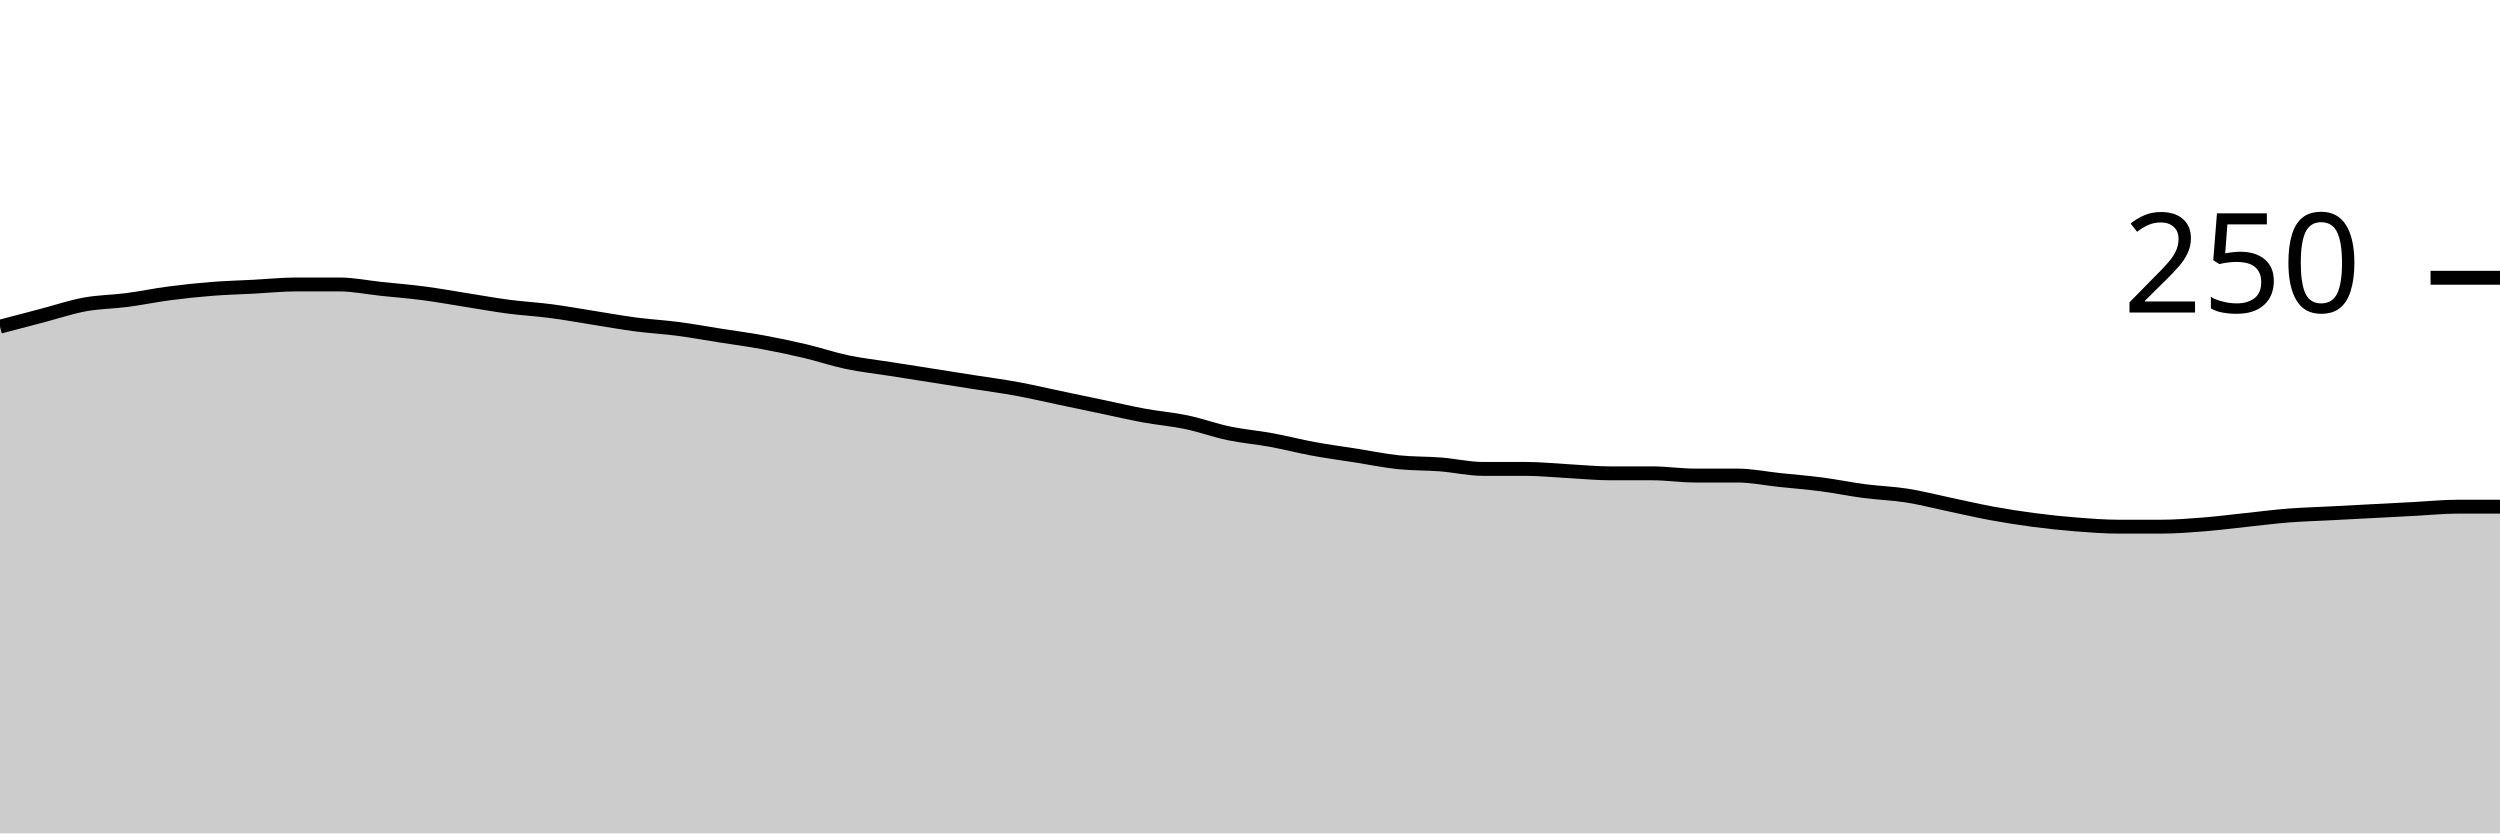
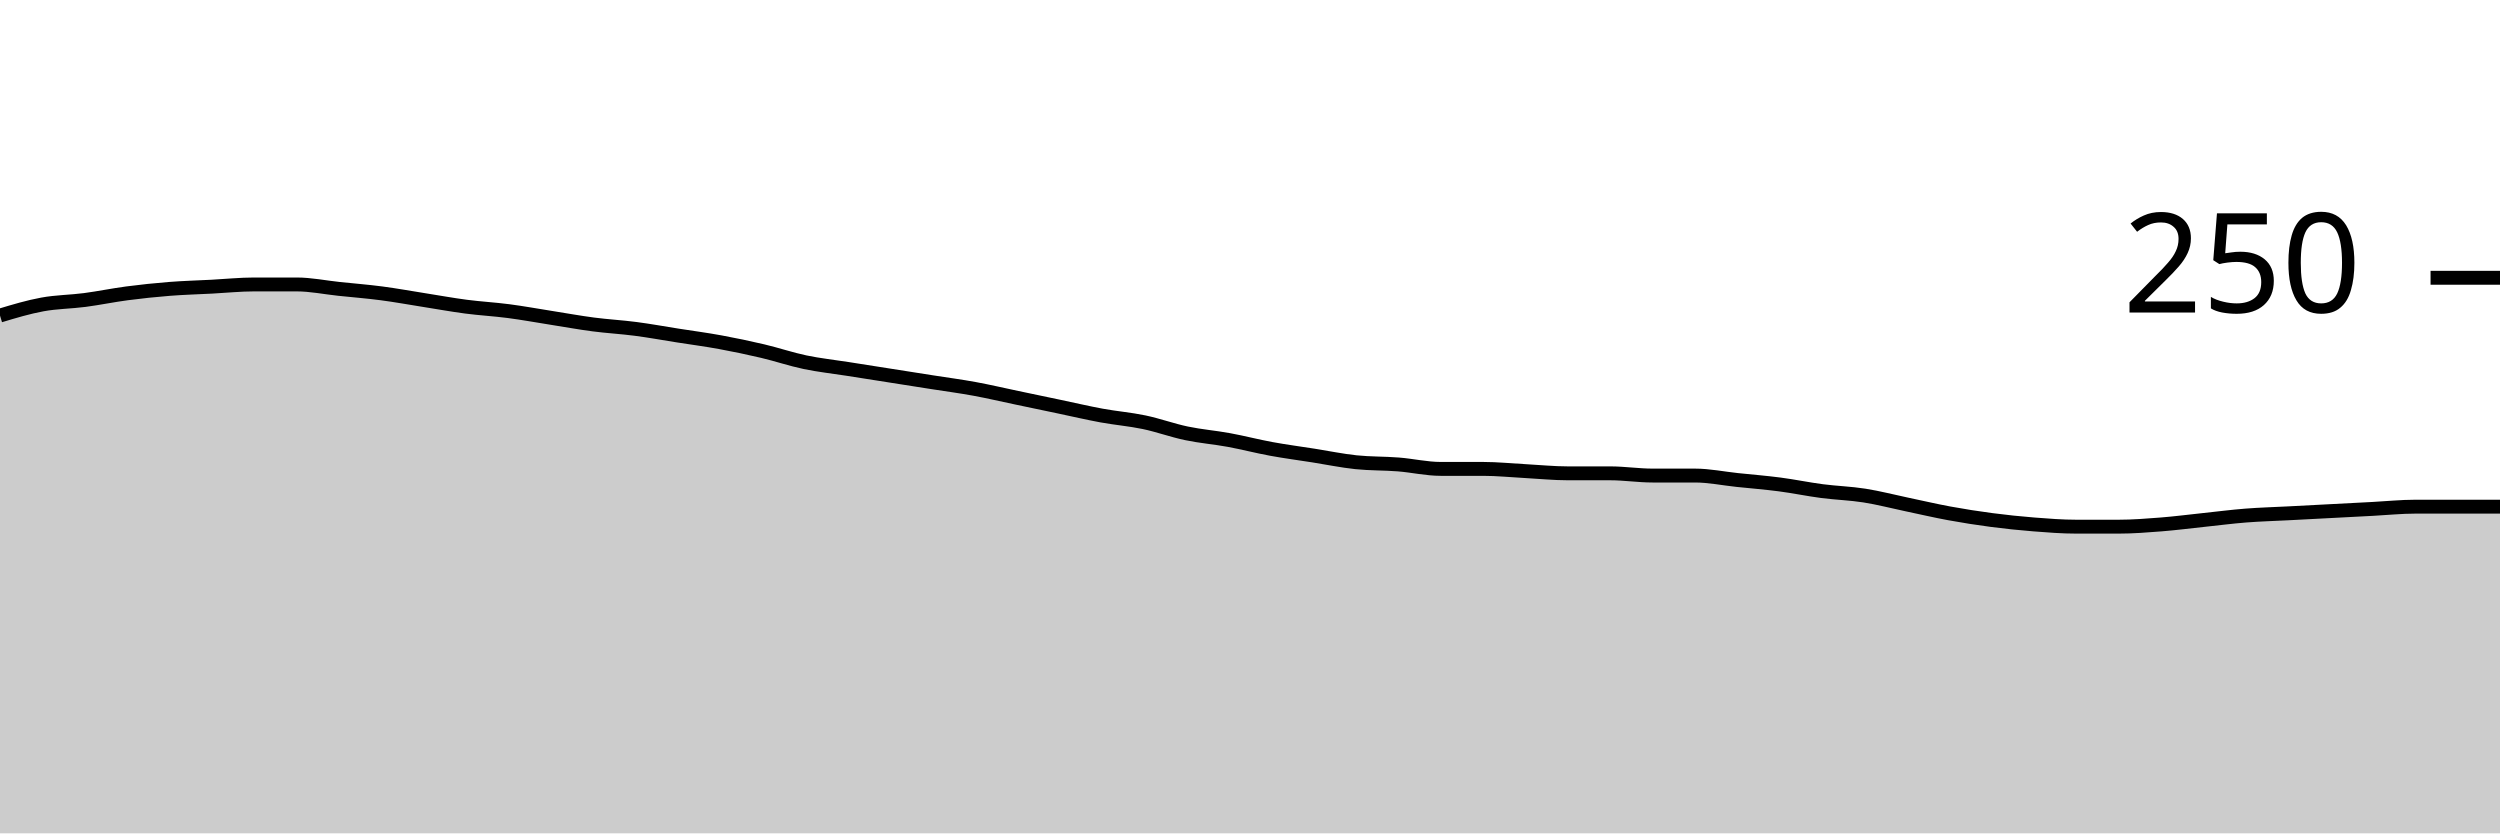
<svg xmlns="http://www.w3.org/2000/svg" viewBox="0 0 180 60">
  <g transform="translate(0,20)">
-     <path class="area" fill="rgba(0, 0, 0, 0.2)" d="M0,3.52C1.017,3.253,2.034,2.987,3.051,2.72C4.068,2.453,5.085,2.107,6.102,1.92C7.119,1.733,8.136,1.733,9.153,1.6C10.169,1.467,11.186,1.253,12.203,1.12C13.22,0.987,14.237,0.88,15.254,0.8C16.271,0.72,17.288,0.693,18.305,0.64C19.322,0.587,20.339,0.48,21.356,0.48C22.373,0.48,23.39,0.48,24.407,0.48C25.424,0.48,26.441,0.693,27.458,0.8C28.475,0.907,29.492,0.987,30.508,1.12C31.525,1.253,32.542,1.44,33.559,1.6C34.576,1.76,35.593,1.947,36.61,2.08C37.627,2.213,38.644,2.267,39.661,2.4C40.678,2.533,41.695,2.72,42.712,2.88C43.729,3.04,44.746,3.227,45.763,3.36C46.78,3.493,47.797,3.547,48.814,3.68C49.831,3.813,50.847,4,51.864,4.16C52.881,4.32,53.898,4.453,54.915,4.64C55.932,4.827,56.949,5.04,57.966,5.28C58.983,5.52,60,5.867,61.017,6.08C62.034,6.293,63.051,6.4,64.068,6.56C65.085,6.72,66.102,6.88,67.119,7.04C68.136,7.2,69.153,7.36,70.169,7.52C71.186,7.68,72.203,7.813,73.22,8C74.237,8.187,75.254,8.427,76.271,8.64C77.288,8.853,78.305,9.067,79.322,9.28C80.339,9.493,81.356,9.733,82.373,9.92C83.39,10.107,84.407,10.187,85.424,10.4C86.441,10.613,87.458,10.987,88.475,11.2C89.492,11.413,90.508,11.493,91.525,11.68C92.542,11.867,93.559,12.133,94.576,12.32C95.593,12.507,96.61,12.64,97.627,12.8C98.644,12.96,99.661,13.173,100.678,13.28C101.695,13.387,102.712,13.36,103.729,13.44C104.746,13.52,105.763,13.76,106.78,13.76C107.797,13.76,108.814,13.76,109.831,13.76C110.847,13.76,111.864,13.867,112.881,13.92C113.898,13.973,114.915,14.08,115.932,14.08C116.949,14.08,117.966,14.08,118.983,14.08C120,14.08,121.017,14.24,122.034,14.24C123.051,14.24,124.068,14.24,125.085,14.24C126.102,14.24,127.119,14.453,128.136,14.56C129.153,14.667,130.169,14.747,131.186,14.88C132.203,15.013,133.22,15.227,134.237,15.36C135.254,15.493,136.271,15.52,137.288,15.68C138.305,15.84,139.322,16.107,140.339,16.32C141.356,16.533,142.373,16.773,143.39,16.96C144.407,17.147,145.424,17.307,146.441,17.44C147.458,17.573,148.475,17.68,149.492,17.76C150.508,17.84,151.525,17.92,152.542,17.92C153.559,17.92,154.576,17.92,155.593,17.92C156.61,17.92,157.627,17.84,158.644,17.76C159.661,17.68,160.678,17.547,161.695,17.44C162.712,17.333,163.729,17.2,164.746,17.12C165.763,17.04,166.78,17.013,167.797,16.96C168.814,16.907,169.831,16.853,170.847,16.8C171.864,16.747,172.881,16.693,173.898,16.64C174.915,16.587,175.932,16.48,176.949,16.48C177.966,16.48,178.983,16.48,180,16.48L180,40C178.983,40,177.966,40,176.949,40C175.932,40,174.915,40,173.898,40C172.881,40,171.864,40,170.847,40C169.831,40,168.814,40,167.797,40C166.78,40,165.763,40,164.746,40C163.729,40,162.712,40,161.695,40C160.678,40,159.661,40,158.644,40C157.627,40,156.61,40,155.593,40C154.576,40,153.559,40,152.542,40C151.525,40,150.508,40,149.492,40C148.475,40,147.458,40,146.441,40C145.424,40,144.407,40,143.39,40C142.373,40,141.356,40,140.339,40C139.322,40,138.305,40,137.288,40C136.271,40,135.254,40,134.237,40C133.22,40,132.203,40,131.186,40C130.169,40,129.153,40,128.136,40C127.119,40,126.102,40,125.085,40C124.068,40,123.051,40,122.034,40C121.017,40,120,40,118.983,40C117.966,40,116.949,40,115.932,40C114.915,40,113.898,40,112.881,40C111.864,40,110.847,40,109.831,40C108.814,40,107.797,40,106.78,40C105.763,40,104.746,40,103.729,40C102.712,40,101.695,40,100.678,40C99.661,40,98.644,40,97.627,40C96.61,40,95.593,40,94.576,40C93.559,40,92.542,40,91.525,40C90.508,40,89.492,40,88.475,40C87.458,40,86.441,40,85.424,40C84.407,40,83.39,40,82.373,40C81.356,40,80.339,40,79.322,40C78.305,40,77.288,40,76.271,40C75.254,40,74.237,40,73.22,40C72.203,40,71.186,40,70.169,40C69.153,40,68.136,40,67.119,40C66.102,40,65.085,40,64.068,40C63.051,40,62.034,40,61.017,40C60,40,58.983,40,57.966,40C56.949,40,55.932,40,54.915,40C53.898,40,52.881,40,51.864,40C50.847,40,49.831,40,48.814,40C47.797,40,46.78,40,45.763,40C44.746,40,43.729,40,42.712,40C41.695,40,40.678,40,39.661,40C38.644,40,37.627,40,36.61,40C35.593,40,34.576,40,33.559,40C32.542,40,31.525,40,30.508,40C29.492,40,28.475,40,27.458,40C26.441,40,25.424,40,24.407,40C23.39,40,22.373,40,21.356,40C20.339,40,19.322,40,18.305,40C17.288,40,16.271,40,15.254,40C14.237,40,13.22,40,12.203,40C11.186,40,10.169,40,9.153,40C8.136,40,7.119,40,6.102,40C5.085,40,4.068,40,3.051,40C2.034,40,1.017,40,0,40Z" />
-     <path class="line" stroke="black" fill="none" d="M0,3.52C1.017,3.253,2.034,2.987,3.051,2.72C4.068,2.453,5.085,2.107,6.102,1.92C7.119,1.733,8.136,1.733,9.153,1.6C10.169,1.467,11.186,1.253,12.203,1.12C13.22,0.987,14.237,0.88,15.254,0.8C16.271,0.72,17.288,0.693,18.305,0.64C19.322,0.587,20.339,0.48,21.356,0.48C22.373,0.48,23.39,0.48,24.407,0.48C25.424,0.48,26.441,0.693,27.458,0.8C28.475,0.907,29.492,0.987,30.508,1.12C31.525,1.253,32.542,1.44,33.559,1.6C34.576,1.76,35.593,1.947,36.61,2.08C37.627,2.213,38.644,2.267,39.661,2.4C40.678,2.533,41.695,2.72,42.712,2.88C43.729,3.04,44.746,3.227,45.763,3.36C46.78,3.493,47.797,3.547,48.814,3.68C49.831,3.813,50.847,4,51.864,4.16C52.881,4.32,53.898,4.453,54.915,4.64C55.932,4.827,56.949,5.04,57.966,5.28C58.983,5.52,60,5.867,61.017,6.08C62.034,6.293,63.051,6.4,64.068,6.56C65.085,6.72,66.102,6.88,67.119,7.04C68.136,7.2,69.153,7.36,70.169,7.52C71.186,7.68,72.203,7.813,73.22,8C74.237,8.187,75.254,8.427,76.271,8.64C77.288,8.853,78.305,9.067,79.322,9.28C80.339,9.493,81.356,9.733,82.373,9.92C83.39,10.107,84.407,10.187,85.424,10.4C86.441,10.613,87.458,10.987,88.475,11.2C89.492,11.413,90.508,11.493,91.525,11.68C92.542,11.867,93.559,12.133,94.576,12.32C95.593,12.507,96.61,12.64,97.627,12.8C98.644,12.96,99.661,13.173,100.678,13.28C101.695,13.387,102.712,13.36,103.729,13.44C104.746,13.52,105.763,13.76,106.78,13.76C107.797,13.76,108.814,13.76,109.831,13.76C110.847,13.76,111.864,13.867,112.881,13.92C113.898,13.973,114.915,14.08,115.932,14.08C116.949,14.08,117.966,14.08,118.983,14.08C120,14.08,121.017,14.24,122.034,14.24C123.051,14.24,124.068,14.24,125.085,14.24C126.102,14.24,127.119,14.453,128.136,14.56C129.153,14.667,130.169,14.747,131.186,14.88C132.203,15.013,133.22,15.227,134.237,15.36C135.254,15.493,136.271,15.52,137.288,15.68C138.305,15.84,139.322,16.107,140.339,16.32C141.356,16.533,142.373,16.773,143.39,16.96C144.407,17.147,145.424,17.307,146.441,17.44C147.458,17.573,148.475,17.68,149.492,17.76C150.508,17.84,151.525,17.92,152.542,17.92C153.559,17.92,154.576,17.92,155.593,17.92C156.61,17.92,157.627,17.84,158.644,17.76C159.661,17.68,160.678,17.547,161.695,17.44C162.712,17.333,163.729,17.2,164.746,17.12C165.763,17.04,166.78,17.013,167.797,16.96C168.814,16.907,169.831,16.853,170.847,16.8C171.864,16.747,172.881,16.693,173.898,16.64C174.915,16.587,175.932,16.48,176.949,16.48C177.966,16.48,178.983,16.48,180,16.48" />
+     <path class="area" fill="rgba(0, 0, 0, 0.2)" d="M0,2.72C1.017,2.413,2.034,2.107,3.051,1.92C4.068,1.733,5.085,1.733,6.102,1.6C7.119,1.467,8.136,1.253,9.153,1.12C10.169,0.987,11.186,0.88,12.203,0.8C13.22,0.72,14.237,0.693,15.254,0.64C16.271,0.587,17.288,0.48,18.305,0.48C19.322,0.48,20.339,0.48,21.356,0.48C22.373,0.48,23.39,0.693,24.407,0.8C25.424,0.907,26.441,0.987,27.458,1.12C28.475,1.253,29.492,1.44,30.508,1.6C31.525,1.76,32.542,1.947,33.559,2.08C34.576,2.213,35.593,2.267,36.61,2.4C37.627,2.533,38.644,2.72,39.661,2.88C40.678,3.04,41.695,3.227,42.712,3.36C43.729,3.493,44.746,3.547,45.763,3.68C46.78,3.813,47.797,4,48.814,4.16C49.831,4.32,50.847,4.453,51.864,4.64C52.881,4.827,53.898,5.04,54.915,5.28C55.932,5.52,56.949,5.867,57.966,6.08C58.983,6.293,60,6.4,61.017,6.56C62.034,6.72,63.051,6.88,64.068,7.04C65.085,7.2,66.102,7.36,67.119,7.52C68.136,7.68,69.153,7.813,70.169,8C71.186,8.187,72.203,8.427,73.22,8.64C74.237,8.853,75.254,9.067,76.271,9.28C77.288,9.493,78.305,9.733,79.322,9.92C80.339,10.107,81.356,10.187,82.373,10.4C83.39,10.613,84.407,10.987,85.424,11.2C86.441,11.413,87.458,11.493,88.475,11.68C89.492,11.867,90.508,12.133,91.525,12.32C92.542,12.507,93.559,12.64,94.576,12.8C95.593,12.96,96.61,13.173,97.627,13.28C98.644,13.387,99.661,13.36,100.678,13.44C101.695,13.52,102.712,13.76,103.729,13.76C104.746,13.76,105.763,13.76,106.78,13.76C107.797,13.76,108.814,13.867,109.831,13.92C110.847,13.973,111.864,14.08,112.881,14.08C113.898,14.08,114.915,14.08,115.932,14.08C116.949,14.08,117.966,14.24,118.983,14.24C120,14.24,121.017,14.24,122.034,14.24C123.051,14.24,124.068,14.453,125.085,14.56C126.102,14.667,127.119,14.747,128.136,14.88C129.153,15.013,130.169,15.227,131.186,15.36C132.203,15.493,133.22,15.52,134.237,15.68C135.254,15.84,136.271,16.107,137.288,16.32C138.305,16.533,139.322,16.773,140.339,16.96C141.356,17.147,142.373,17.307,143.39,17.44C144.407,17.573,145.424,17.68,146.441,17.76C147.458,17.84,148.475,17.92,149.492,17.92C150.508,17.92,151.525,17.92,152.542,17.92C153.559,17.92,154.576,17.84,155.593,17.76C156.61,17.68,157.627,17.547,158.644,17.44C159.661,17.333,160.678,17.2,161.695,17.12C162.712,17.04,163.729,17.013,164.746,16.96C165.763,16.907,166.78,16.853,167.797,16.8C168.814,16.747,169.831,16.693,170.847,16.64C171.864,16.587,172.881,16.48,173.898,16.48C174.915,16.48,175.932,16.48,176.949,16.48C177.966,16.48,178.983,16.48,180,16.48L180,40C178.983,40,177.966,40,176.949,40C175.932,40,174.915,40,173.898,40C172.881,40,171.864,40,170.847,40C169.831,40,168.814,40,167.797,40C166.78,40,165.763,40,164.746,40C163.729,40,162.712,40,161.695,40C160.678,40,159.661,40,158.644,40C157.627,40,156.61,40,155.593,40C154.576,40,153.559,40,152.542,40C151.525,40,150.508,40,149.492,40C148.475,40,147.458,40,146.441,40C145.424,40,144.407,40,143.39,40C142.373,40,141.356,40,140.339,40C139.322,40,138.305,40,137.288,40C136.271,40,135.254,40,134.237,40C133.22,40,132.203,40,131.186,40C130.169,40,129.153,40,128.136,40C127.119,40,126.102,40,125.085,40C124.068,40,123.051,40,122.034,40C121.017,40,120,40,118.983,40C117.966,40,116.949,40,115.932,40C114.915,40,113.898,40,112.881,40C111.864,40,110.847,40,109.831,40C108.814,40,107.797,40,106.78,40C105.763,40,104.746,40,103.729,40C102.712,40,101.695,40,100.678,40C99.661,40,98.644,40,97.627,40C96.61,40,95.593,40,94.576,40C93.559,40,92.542,40,91.525,40C90.508,40,89.492,40,88.475,40C87.458,40,86.441,40,85.424,40C84.407,40,83.39,40,82.373,40C81.356,40,80.339,40,79.322,40C78.305,40,77.288,40,76.271,40C75.254,40,74.237,40,73.22,40C72.203,40,71.186,40,70.169,40C69.153,40,68.136,40,67.119,40C66.102,40,65.085,40,64.068,40C63.051,40,62.034,40,61.017,40C60,40,58.983,40,57.966,40C56.949,40,55.932,40,54.915,40C53.898,40,52.881,40,51.864,40C50.847,40,49.831,40,48.814,40C47.797,40,46.78,40,45.763,40C44.746,40,43.729,40,42.712,40C41.695,40,40.678,40,39.661,40C38.644,40,37.627,40,36.61,40C35.593,40,34.576,40,33.559,40C32.542,40,31.525,40,30.508,40C29.492,40,28.475,40,27.458,40C26.441,40,25.424,40,24.407,40C23.39,40,22.373,40,21.356,40C20.339,40,19.322,40,18.305,40C17.288,40,16.271,40,15.254,40C14.237,40,13.22,40,12.203,40C11.186,40,10.169,40,9.153,40C8.136,40,7.119,40,6.102,40C5.085,40,4.068,40,3.051,40C2.034,40,1.017,40,0,40Z" />
+     <path class="line" stroke="black" fill="none" d="M0,2.72C1.017,2.413,2.034,2.107,3.051,1.92C4.068,1.733,5.085,1.733,6.102,1.6C7.119,1.467,8.136,1.253,9.153,1.12C10.169,0.987,11.186,0.88,12.203,0.8C13.22,0.72,14.237,0.693,15.254,0.64C16.271,0.587,17.288,0.48,18.305,0.48C19.322,0.48,20.339,0.48,21.356,0.48C22.373,0.48,23.39,0.693,24.407,0.8C25.424,0.907,26.441,0.987,27.458,1.12C28.475,1.253,29.492,1.44,30.508,1.6C31.525,1.76,32.542,1.947,33.559,2.08C34.576,2.213,35.593,2.267,36.61,2.4C37.627,2.533,38.644,2.72,39.661,2.88C40.678,3.04,41.695,3.227,42.712,3.36C43.729,3.493,44.746,3.547,45.763,3.68C46.78,3.813,47.797,4,48.814,4.16C49.831,4.32,50.847,4.453,51.864,4.64C52.881,4.827,53.898,5.04,54.915,5.28C55.932,5.52,56.949,5.867,57.966,6.08C58.983,6.293,60,6.4,61.017,6.56C62.034,6.72,63.051,6.88,64.068,7.04C65.085,7.2,66.102,7.36,67.119,7.52C68.136,7.68,69.153,7.813,70.169,8C71.186,8.187,72.203,8.427,73.22,8.64C74.237,8.853,75.254,9.067,76.271,9.28C77.288,9.493,78.305,9.733,79.322,9.92C80.339,10.107,81.356,10.187,82.373,10.4C83.39,10.613,84.407,10.987,85.424,11.2C86.441,11.413,87.458,11.493,88.475,11.68C89.492,11.867,90.508,12.133,91.525,12.32C92.542,12.507,93.559,12.64,94.576,12.8C95.593,12.96,96.61,13.173,97.627,13.28C98.644,13.387,99.661,13.36,100.678,13.44C101.695,13.52,102.712,13.76,103.729,13.76C104.746,13.76,105.763,13.76,106.78,13.76C107.797,13.76,108.814,13.867,109.831,13.92C110.847,13.973,111.864,14.08,112.881,14.08C113.898,14.08,114.915,14.08,115.932,14.08C116.949,14.08,117.966,14.24,118.983,14.24C120,14.24,121.017,14.24,122.034,14.24C123.051,14.24,124.068,14.453,125.085,14.56C126.102,14.667,127.119,14.747,128.136,14.88C129.153,15.013,130.169,15.227,131.186,15.36C132.203,15.493,133.22,15.52,134.237,15.68C135.254,15.84,136.271,16.107,137.288,16.32C138.305,16.533,139.322,16.773,140.339,16.96C141.356,17.147,142.373,17.307,143.39,17.44C144.407,17.573,145.424,17.68,146.441,17.76C147.458,17.84,148.475,17.92,149.492,17.92C150.508,17.92,151.525,17.92,152.542,17.92C153.559,17.92,154.576,17.84,155.593,17.76C156.61,17.68,157.627,17.547,158.644,17.44C159.661,17.333,160.678,17.2,161.695,17.12C162.712,17.04,163.729,17.013,164.746,16.96C165.763,16.907,166.78,16.853,167.797,16.8C168.814,16.747,169.831,16.693,170.847,16.64C171.864,16.587,172.881,16.48,173.898,16.48C174.915,16.48,175.932,16.48,176.949,16.48C177.966,16.48,178.983,16.48,180,16.48" />
    <path class="axis-ceiling" stroke-width="1" stroke="black" fill="none" d="M175,0L180,0" />
    <text class="axis-ceiling-label" font-family="sans-serif" text-anchor="end" font-size="10px" x="170" y="2.5">250</text>
  </g>
</svg>
